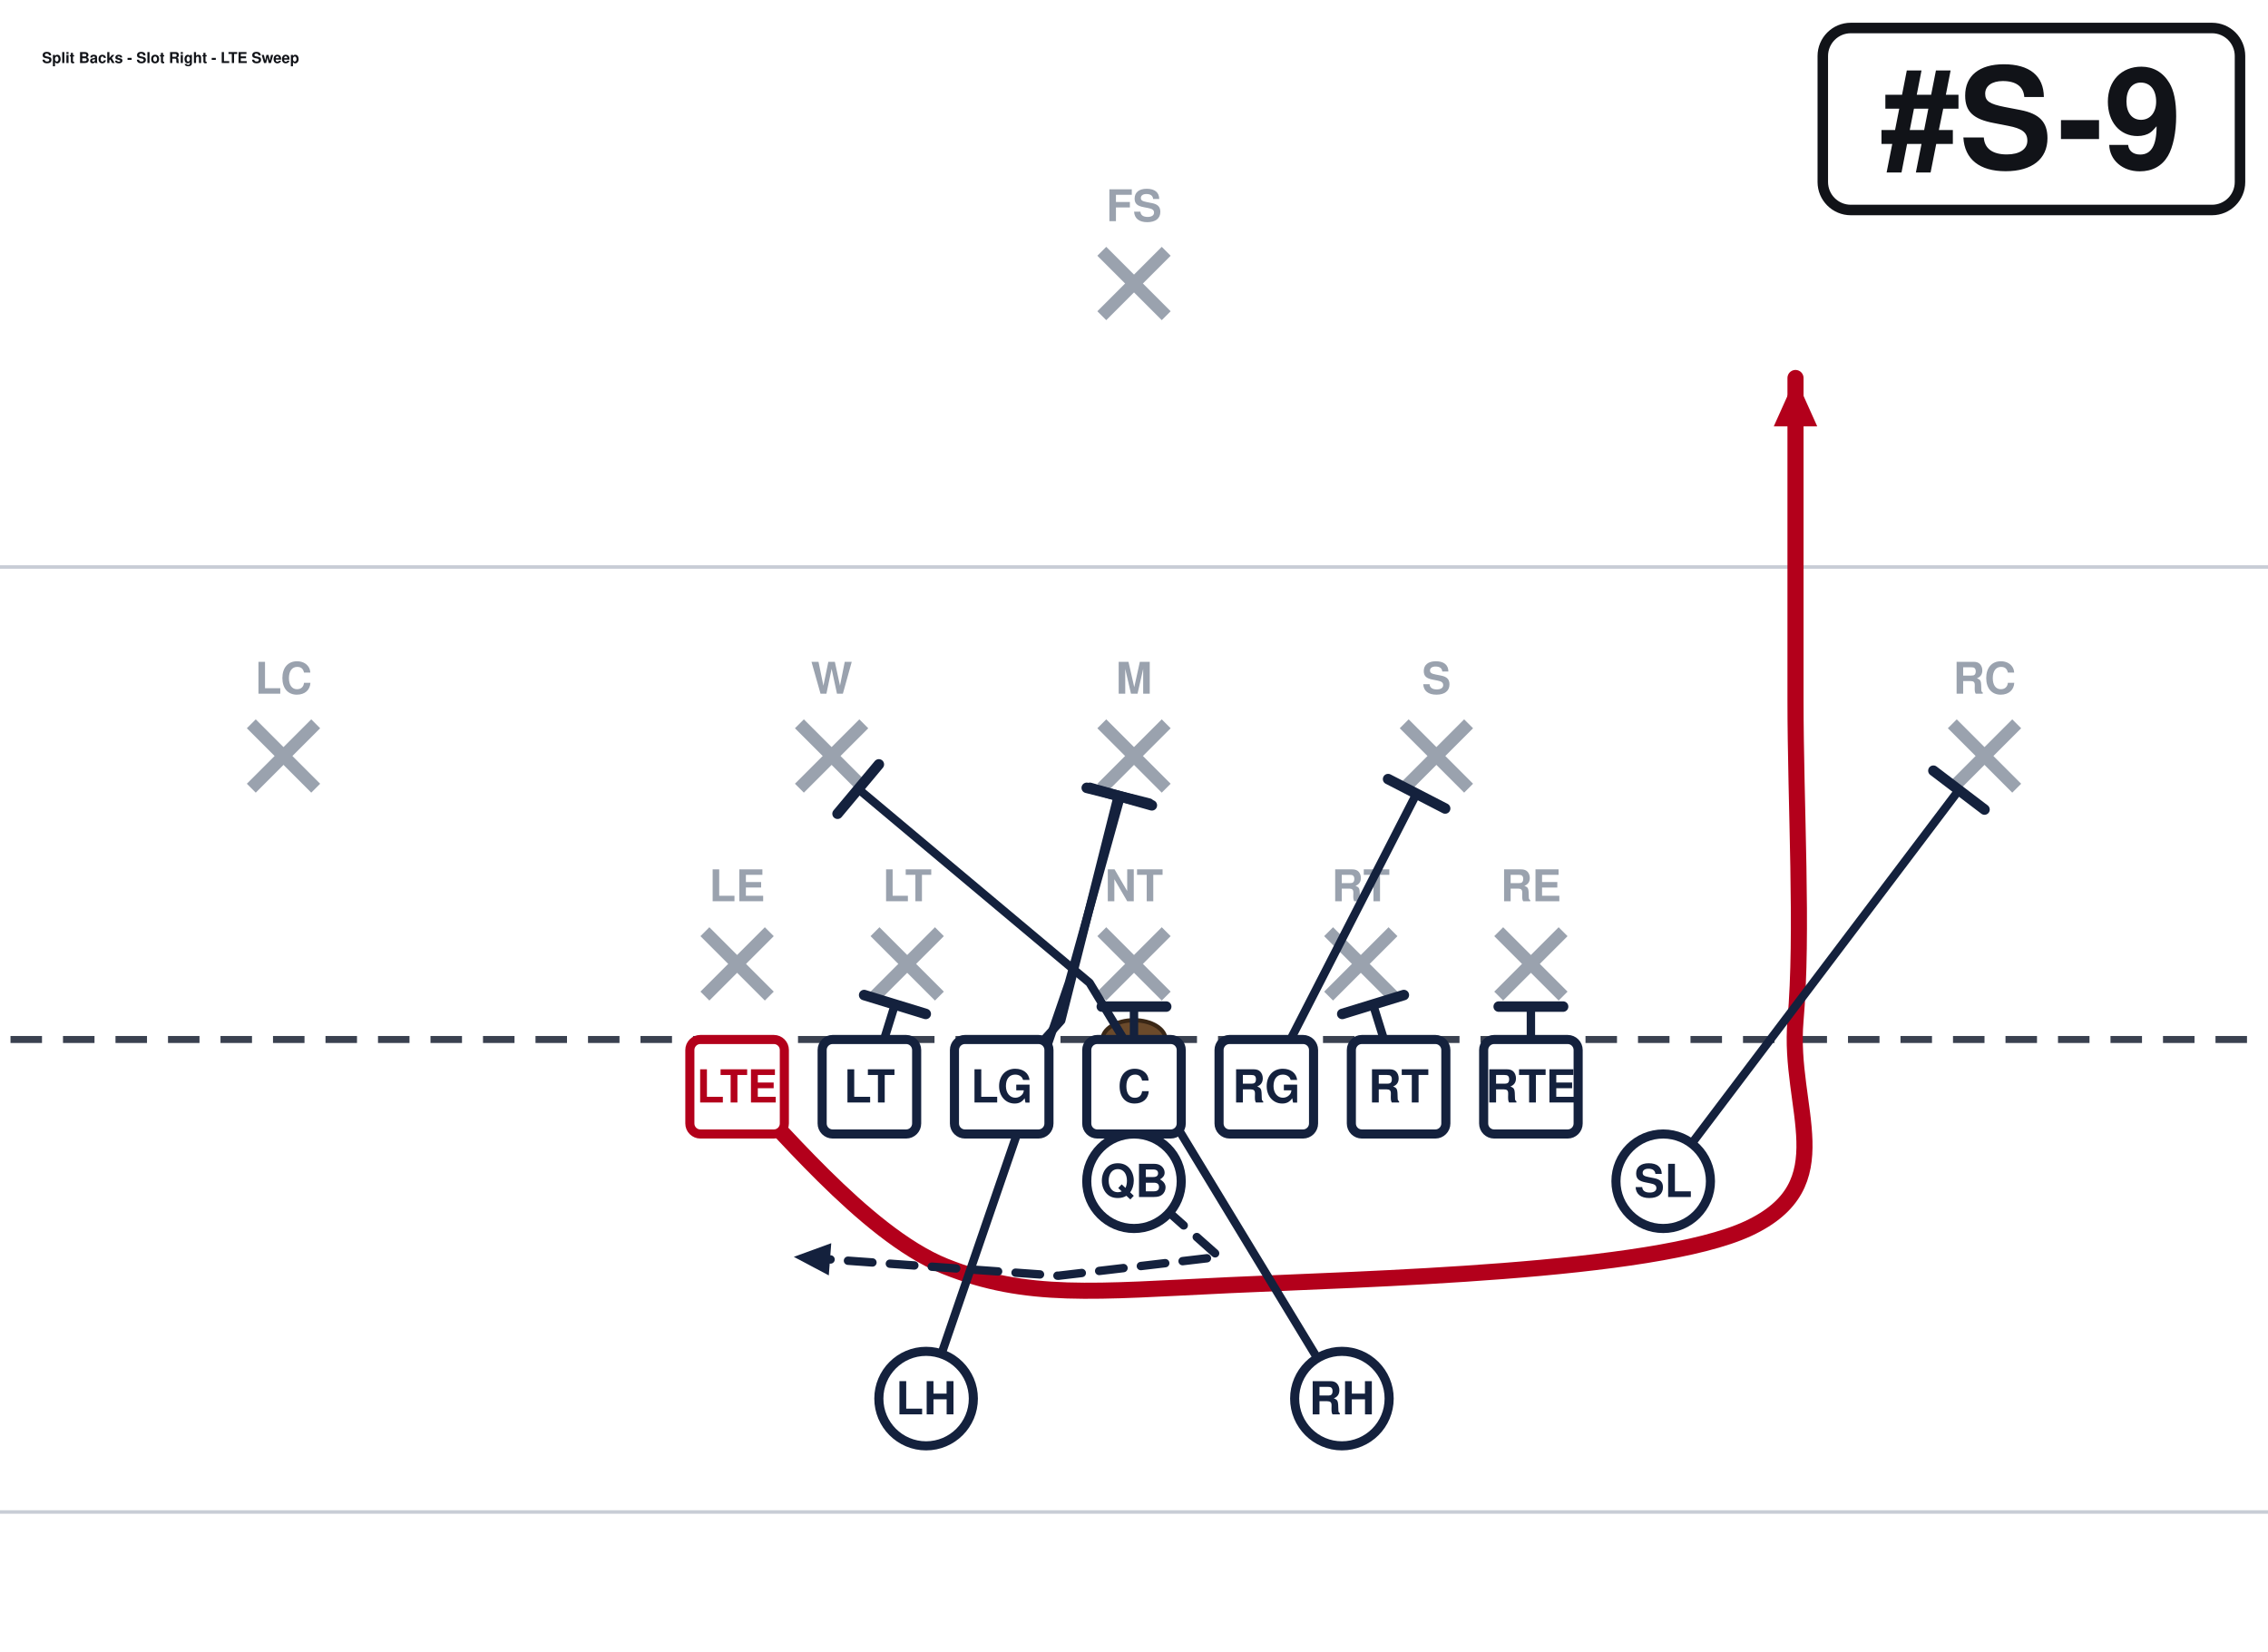
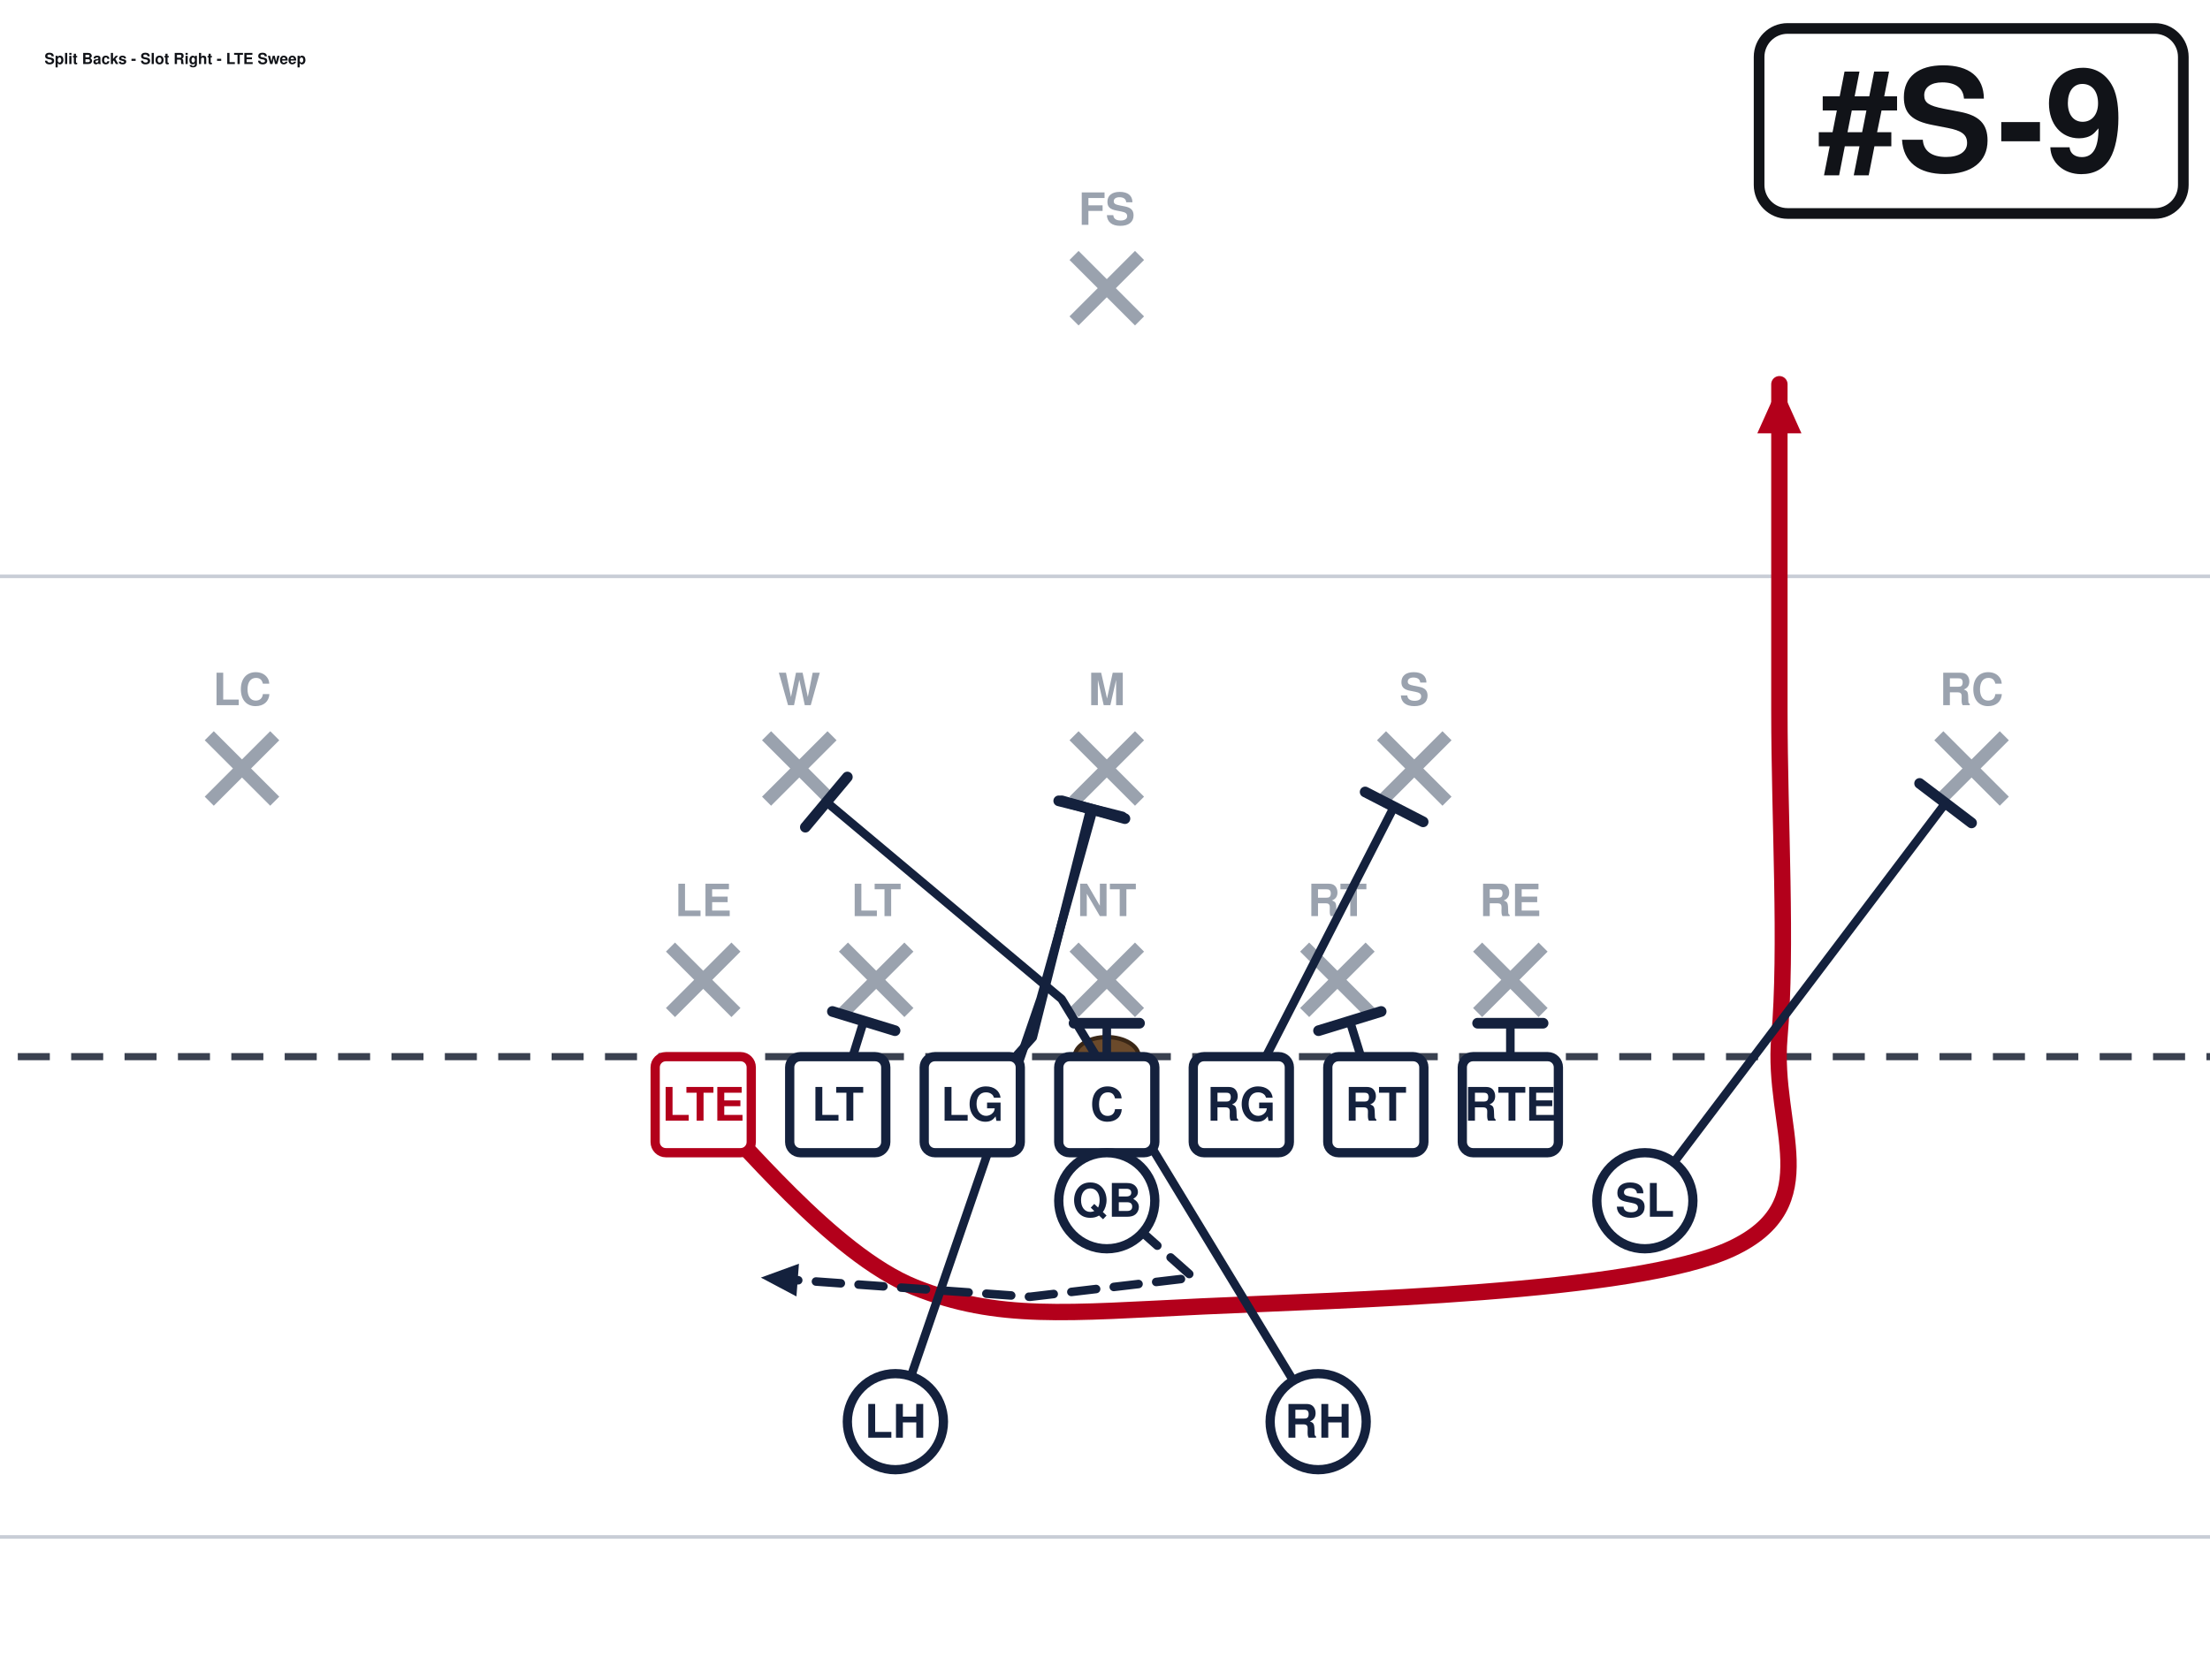
- <svg xmlns="http://www.w3.org/2000/svg" width="648" height="472" viewBox="27 27 648 472" font-family="Segoe UI, Helvetica, Arial, sans-serif" role="img">
+ <svg xmlns="http://www.w3.org/2000/svg" width="621" height="472" viewBox="40 27 621 472" font-family="Segoe UI, Helvetica, Arial, sans-serif" role="img">
  <rect x="0" y="0" width="702" height="513" fill="#ffffff" />
  <line x1="0" y1="459.0" x2="702" y2="459.0" stroke="#c8cdd6" stroke-width="1" />
  <line x1="0" y1="189.0" x2="702" y2="189.0" stroke="#c8cdd6" stroke-width="1" />
  <line x1="0" y1="324.0" x2="702" y2="324.0" stroke="#3a4150" stroke-width="2" stroke-dasharray="9 6" />
  <ellipse cx="351.0" cy="324.0" rx="9" ry="5.5" fill="#6b4a2b" stroke="#3a2716" stroke-width="1.2" />
  <line x1="228.4" y1="293.2" x2="246.8" y2="311.6" stroke="#9aa2ae" stroke-width="3.6" />
  <line x1="246.8" y1="293.2" x2="228.4" y2="311.6" stroke="#9aa2ae" stroke-width="3.6" />
  <text x="237.6" y="284.5" text-anchor="middle" font-size="12.5" fill="#9aa2ae" font-weight="600">LE</text>
  <line x1="277.0" y1="293.2" x2="295.4" y2="311.6" stroke="#9aa2ae" stroke-width="3.6" />
  <line x1="295.4" y1="293.2" x2="277.0" y2="311.6" stroke="#9aa2ae" stroke-width="3.6" />
  <text x="286.2" y="284.5" text-anchor="middle" font-size="12.5" fill="#9aa2ae" font-weight="600">LT</text>
  <line x1="341.8" y1="293.2" x2="360.2" y2="311.6" stroke="#9aa2ae" stroke-width="3.6" />
  <line x1="360.2" y1="293.2" x2="341.8" y2="311.6" stroke="#9aa2ae" stroke-width="3.6" />
  <text x="351.0" y="284.5" text-anchor="middle" font-size="12.5" fill="#9aa2ae" font-weight="600">NT</text>
  <line x1="406.6" y1="293.2" x2="425.0" y2="311.6" stroke="#9aa2ae" stroke-width="3.6" />
  <line x1="425.0" y1="293.2" x2="406.6" y2="311.6" stroke="#9aa2ae" stroke-width="3.6" />
  <text x="415.8" y="284.5" text-anchor="middle" font-size="12.5" fill="#9aa2ae" font-weight="600">RT</text>
  <line x1="455.2" y1="293.2" x2="473.6" y2="311.6" stroke="#9aa2ae" stroke-width="3.6" />
  <line x1="473.6" y1="293.2" x2="455.2" y2="311.6" stroke="#9aa2ae" stroke-width="3.6" />
  <text x="464.4" y="284.5" text-anchor="middle" font-size="12.5" fill="#9aa2ae" font-weight="600">RE</text>
  <line x1="255.4" y1="233.8" x2="273.8" y2="252.2" stroke="#9aa2ae" stroke-width="3.6" />
  <line x1="273.8" y1="233.8" x2="255.4" y2="252.2" stroke="#9aa2ae" stroke-width="3.6" />
  <text x="264.6" y="225.2" text-anchor="middle" font-size="12.5" fill="#9aa2ae" font-weight="600">W</text>
  <line x1="341.8" y1="233.8" x2="360.2" y2="252.2" stroke="#9aa2ae" stroke-width="3.6" />
  <line x1="360.2" y1="233.8" x2="341.8" y2="252.2" stroke="#9aa2ae" stroke-width="3.6" />
  <text x="351.0" y="225.2" text-anchor="middle" font-size="12.5" fill="#9aa2ae" font-weight="600">M</text>
  <line x1="428.2" y1="233.8" x2="446.6" y2="252.2" stroke="#9aa2ae" stroke-width="3.6" />
  <line x1="446.6" y1="233.8" x2="428.2" y2="252.2" stroke="#9aa2ae" stroke-width="3.6" />
  <text x="437.4" y="225.2" text-anchor="middle" font-size="12.5" fill="#9aa2ae" font-weight="600">S</text>
  <line x1="98.8" y1="233.8" x2="117.2" y2="252.2" stroke="#9aa2ae" stroke-width="3.6" />
  <line x1="117.2" y1="233.8" x2="98.8" y2="252.2" stroke="#9aa2ae" stroke-width="3.6" />
  <text x="108.0" y="225.2" text-anchor="middle" font-size="12.5" fill="#9aa2ae" font-weight="600">LC</text>
  <line x1="584.8" y1="233.8" x2="603.2" y2="252.2" stroke="#9aa2ae" stroke-width="3.6" />
  <line x1="603.2" y1="233.8" x2="584.8" y2="252.2" stroke="#9aa2ae" stroke-width="3.6" />
  <text x="594.0" y="225.2" text-anchor="middle" font-size="12.5" fill="#9aa2ae" font-weight="600">RC</text>
  <line x1="341.8" y1="98.8" x2="360.2" y2="117.2" stroke="#9aa2ae" stroke-width="3.6" />
  <line x1="360.2" y1="98.8" x2="341.8" y2="117.2" stroke="#9aa2ae" stroke-width="3.6" />
  <text x="351.0" y="90.2" text-anchor="middle" font-size="12.5" fill="#9aa2ae" font-weight="600">FS</text>
  <path d="M237.6,337.5 C247.5,346.1 273.6,379.4 297.0,388.8 C320.4,398.2 339.8,396.0 378.0,394.2 C416.2,392.4 499.5,390.6 526.5,378.0 C553.5,365.4 537.8,343.8 540.0,318.6 C542.2,293.4 540.0,257.4 540.0,226.8 C540.0,196.2 540.0,150.3 540.0,135.0" fill="none" stroke="#b3001b" stroke-width="4.6" stroke-linecap="round" stroke-linejoin="round" />
  <polygon points="540.0,135.0 546.2,148.8 533.8,148.8" fill="#b3001b" />
  <path d="M275.4,337.5 L282.7,314.0" fill="none" stroke="#14213d" stroke-width="2.4" stroke-linecap="round" stroke-linejoin="round" />
  <line x1="273.9" y1="311.3" x2="291.5" y2="316.7" stroke="#14213d" stroke-width="3.0" stroke-linecap="round" />
  <path d="M313.2,337.5 L330.2,318.6 L346.4,254.3" fill="none" stroke="#14213d" stroke-width="2.4" stroke-linecap="round" stroke-linejoin="round" />
  <line x1="337.5" y1="252.1" x2="355.3" y2="256.6" stroke="#14213d" stroke-width="3.0" stroke-linecap="round" />
  <path d="M351.0,337.5 L351.0,314.6" fill="none" stroke="#14213d" stroke-width="2.4" stroke-linecap="round" stroke-linejoin="round" />
  <line x1="341.8" y1="314.6" x2="360.2" y2="314.6" stroke="#14213d" stroke-width="3.0" stroke-linecap="round" />
  <path d="M388.8,337.5 L431.7,253.8" fill="none" stroke="#14213d" stroke-width="2.4" stroke-linecap="round" stroke-linejoin="round" />
  <line x1="423.6" y1="249.6" x2="439.9" y2="258.0" stroke="#14213d" stroke-width="3.0" stroke-linecap="round" />
  <path d="M426.6,337.5 L419.3,314.0" fill="none" stroke="#14213d" stroke-width="2.4" stroke-linecap="round" stroke-linejoin="round" />
  <line x1="410.5" y1="316.7" x2="428.1" y2="311.3" stroke="#14213d" stroke-width="3.0" stroke-linecap="round" />
  <path d="M464.4,337.5 L464.4,314.6" fill="none" stroke="#14213d" stroke-width="2.4" stroke-linecap="round" stroke-linejoin="round" />
  <line x1="455.2" y1="314.6" x2="473.6" y2="314.6" stroke="#14213d" stroke-width="3.0" stroke-linecap="round" />
  <path d="M502.2,364.5 L586.7,252.7" fill="none" stroke="#14213d" stroke-width="2.4" stroke-linecap="round" stroke-linejoin="round" />
  <line x1="579.4" y1="247.2" x2="594.0" y2="258.3" stroke="#14213d" stroke-width="3.0" stroke-linecap="round" />
  <path d="M351.0,364.5 L375.3,386.1 L329.4,391.5 L253.8,386.1" fill="none" stroke="#14213d" stroke-width="2.4" stroke-linecap="round" stroke-linejoin="round" stroke-dasharray="7 5" />
  <polygon points="253.8,386.1 264.5,382.2 263.8,391.4" fill="#14213d" />
  <path d="M291.6,426.6 L332.4,307.8 L347.2,254.6" fill="none" stroke="#14213d" stroke-width="2.4" stroke-linecap="round" stroke-linejoin="round" />
  <line x1="338.4" y1="252.1" x2="356.1" y2="257.1" stroke="#14213d" stroke-width="3.0" stroke-linecap="round" />
  <path d="M410.4,426.6 L338.3,307.8 L272.2,252.4" fill="none" stroke="#14213d" stroke-width="2.4" stroke-linecap="round" stroke-linejoin="round" />
  <line x1="266.3" y1="259.5" x2="278.1" y2="245.4" stroke="#14213d" stroke-width="3.0" stroke-linecap="round" />
  <rect x="224.1" y="324.0" width="27.0" height="27.0" rx="3" fill="#ffffff" stroke="#b3001b" stroke-width="2.6" />
  <text x="237.6" y="342.0" text-anchor="middle" font-size="13" font-weight="700" fill="#b3001b">LTE</text>
  <rect x="261.9" y="324.0" width="27.0" height="27.0" rx="3" fill="#ffffff" stroke="#14213d" stroke-width="2.6" />
  <text x="275.4" y="342.0" text-anchor="middle" font-size="13" font-weight="700" fill="#14213d">LT</text>
  <rect x="299.7" y="324.0" width="27.0" height="27.0" rx="3" fill="#ffffff" stroke="#14213d" stroke-width="2.6" />
  <text x="313.2" y="342.0" text-anchor="middle" font-size="13" font-weight="700" fill="#14213d">LG</text>
  <rect x="337.5" y="324.0" width="27.0" height="27.0" rx="3" fill="#ffffff" stroke="#14213d" stroke-width="2.6" />
  <text x="351.0" y="342.0" text-anchor="middle" font-size="13" font-weight="700" fill="#14213d">C</text>
  <rect x="375.3" y="324.0" width="27.0" height="27.0" rx="3" fill="#ffffff" stroke="#14213d" stroke-width="2.6" />
  <text x="388.8" y="342.0" text-anchor="middle" font-size="13" font-weight="700" fill="#14213d">RG</text>
  <rect x="413.1" y="324.0" width="27.0" height="27.0" rx="3" fill="#ffffff" stroke="#14213d" stroke-width="2.6" />
  <text x="426.6" y="342.0" text-anchor="middle" font-size="13" font-weight="700" fill="#14213d">RT</text>
  <rect x="450.9" y="324.0" width="27.0" height="27.0" rx="3" fill="#ffffff" stroke="#14213d" stroke-width="2.6" />
  <text x="464.4" y="342.0" text-anchor="middle" font-size="13" font-weight="700" fill="#14213d">RTE</text>
  <circle cx="502.2" cy="364.5" r="13.5" fill="#ffffff" stroke="#14213d" stroke-width="2.6" />
  <text x="502.2" y="369.0" text-anchor="middle" font-size="13" font-weight="700" fill="#14213d">SL</text>
  <circle cx="351.0" cy="364.5" r="13.5" fill="#ffffff" stroke="#14213d" stroke-width="2.6" />
  <text x="351.0" y="369.0" text-anchor="middle" font-size="13" font-weight="700" fill="#14213d">QB</text>
  <circle cx="291.6" cy="426.6" r="13.5" fill="#ffffff" stroke="#14213d" stroke-width="2.6" />
  <text x="291.6" y="431.1" text-anchor="middle" font-size="13" font-weight="700" fill="#14213d">LH</text>
  <circle cx="410.4" cy="426.6" r="13.5" fill="#ffffff" stroke="#14213d" stroke-width="2.6" />
  <text x="410.4" y="431.1" text-anchor="middle" font-size="13" font-weight="700" fill="#14213d">RH</text>
-   <rect x="547.8" y="35.0" width="119.2" height="52.0" rx="8" fill="#ffffff" stroke="#111318" stroke-width="3" />
-   <text x="607.4" y="75.0" text-anchor="middle" font-size="40" font-weight="800" fill="#111318">#S-9</text>
-   <text x="39.0" y="45.0" font-size="4.3" font-weight="700" fill="#111318">Split Backs - Slot Right - LTE Sweep</text>
+   <rect x="534.3" y="35.0" width="119.2" height="52.0" rx="8" fill="#ffffff" stroke="#111318" stroke-width="3" />
+   <text x="593.9" y="75.0" text-anchor="middle" font-size="40" font-weight="800" fill="#111318">#S-9</text>
+   <text x="52.5" y="45.0" font-size="4.3" font-weight="700" fill="#111318">Split Backs - Slot Right - LTE Sweep</text>
</svg>
